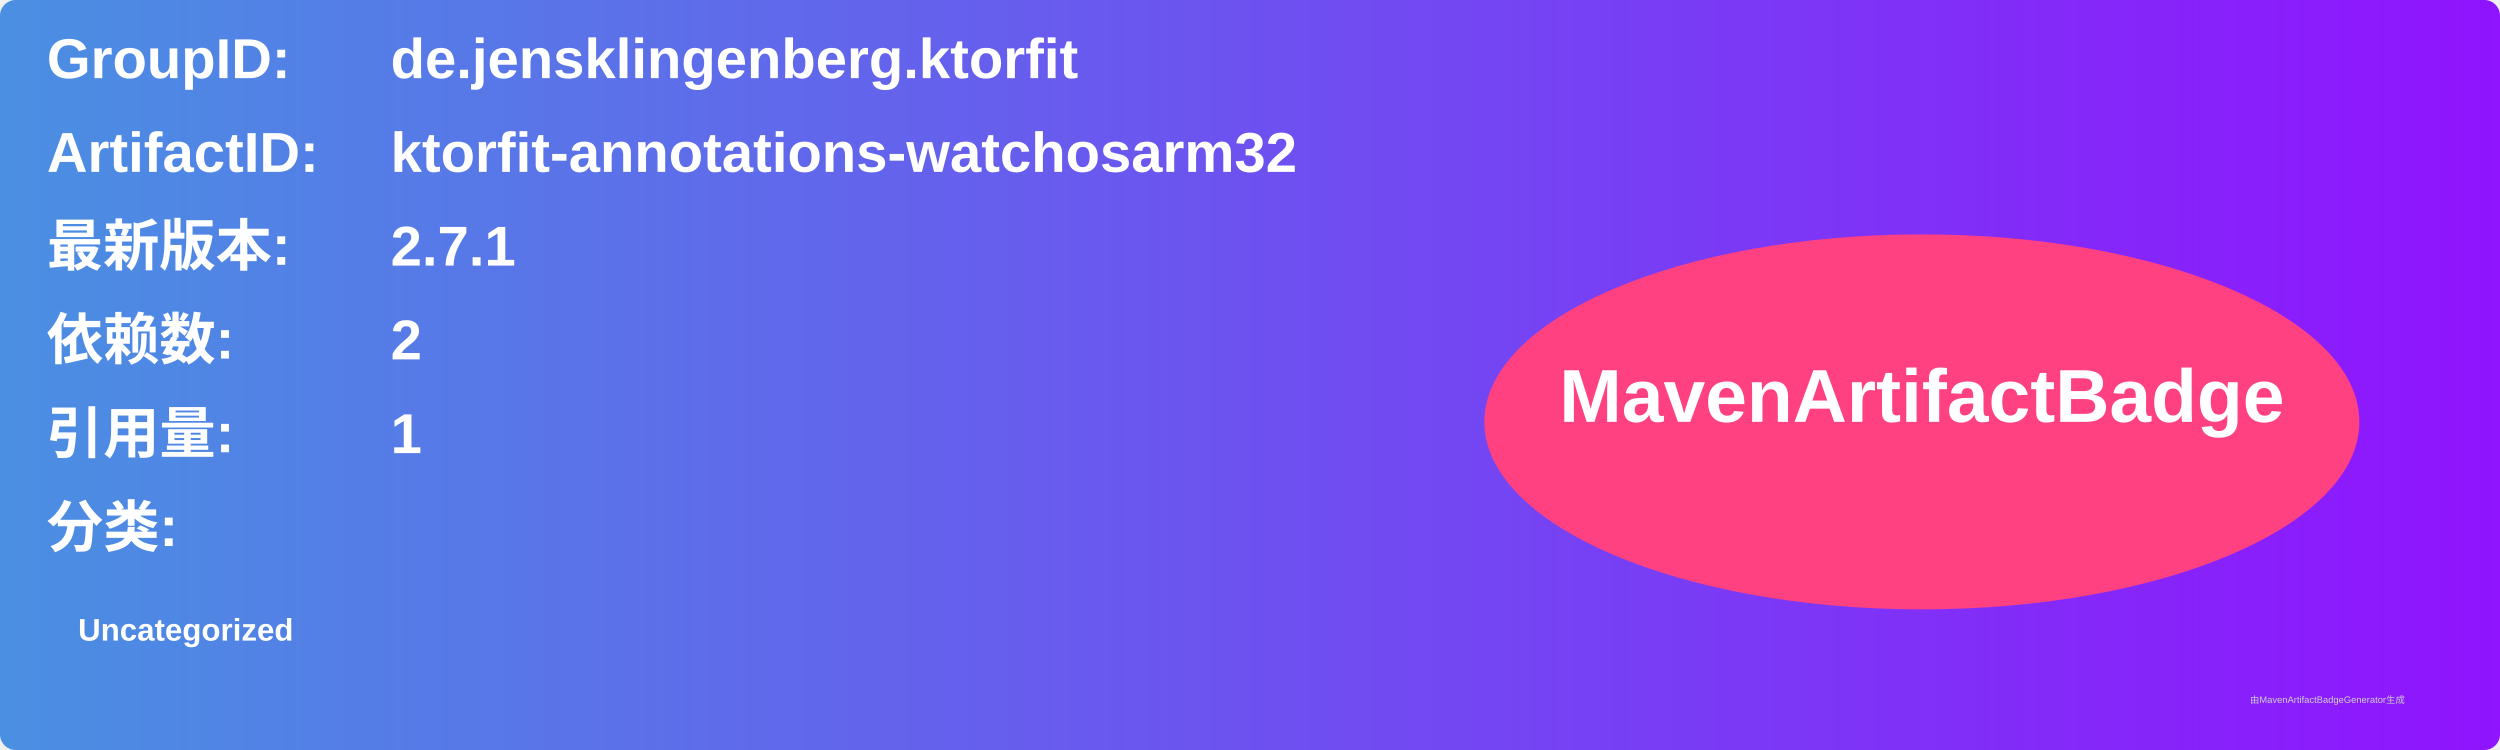
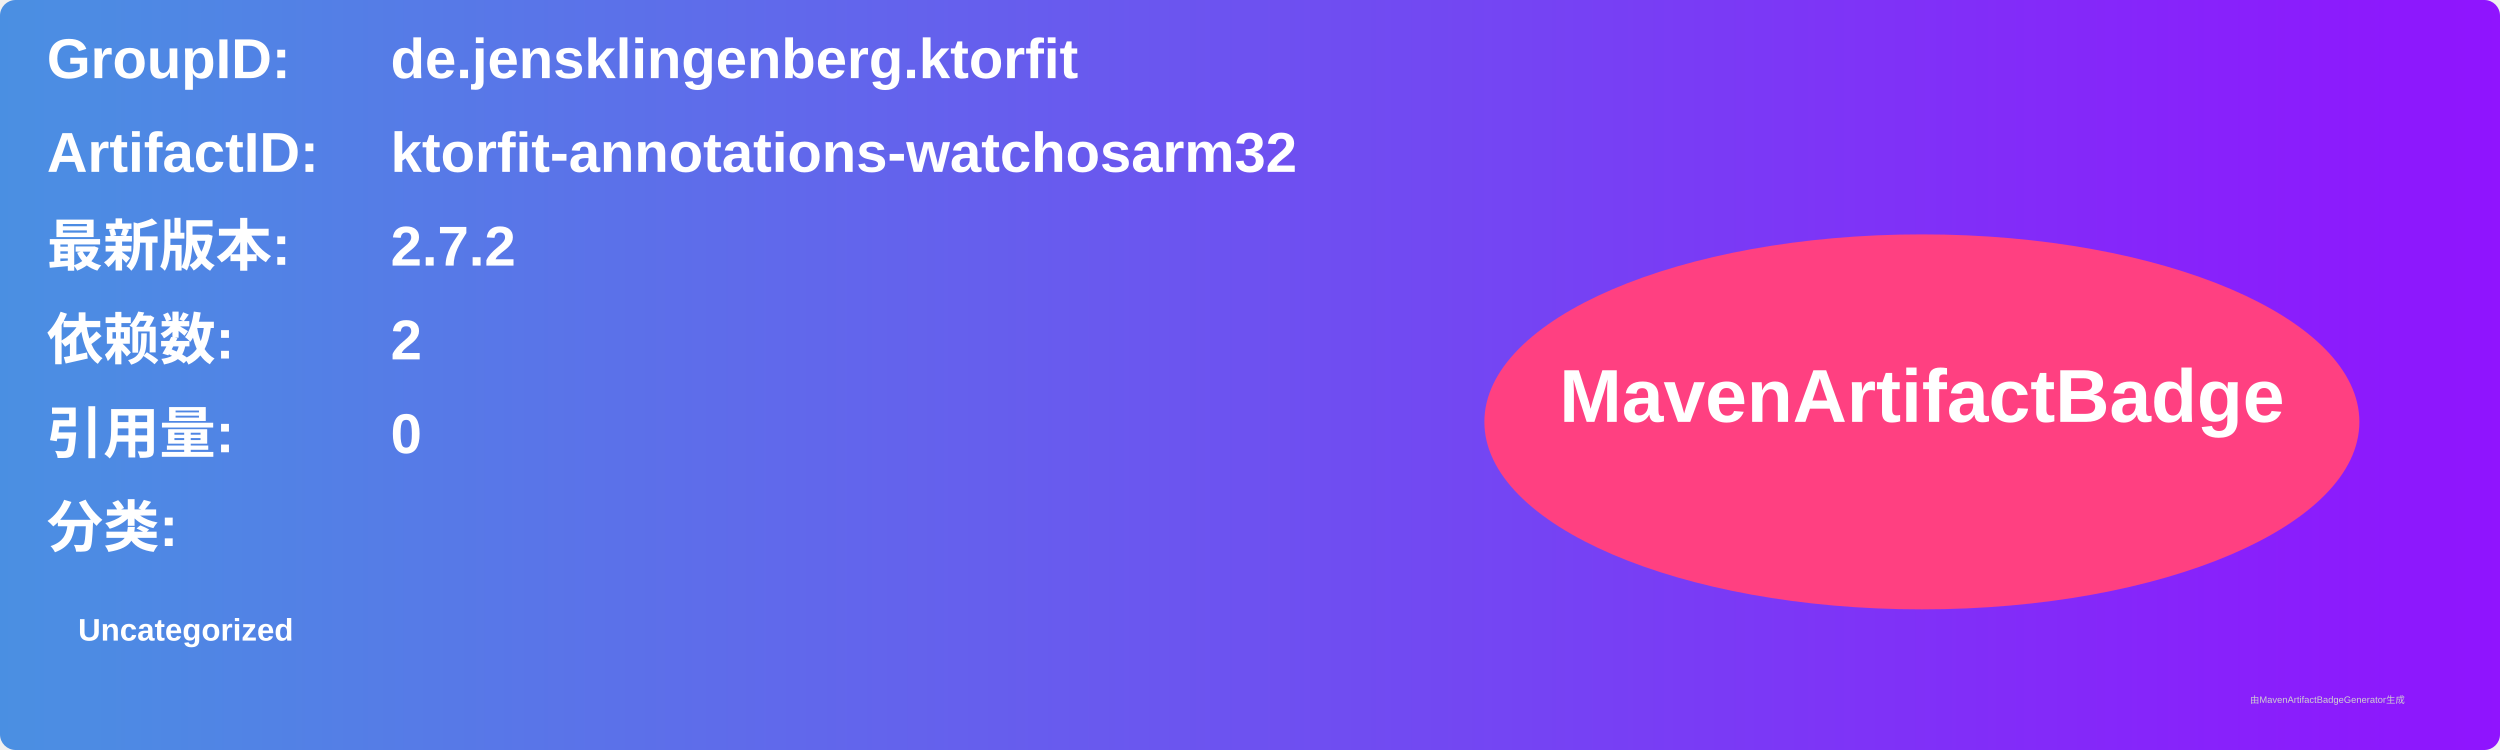
<svg xmlns="http://www.w3.org/2000/svg" width="800" height="240" viewBox="0 0 800 240">
  <linearGradient id="grad" x1="0%" y1="0%" x2="100%" y2="0%">
    <stop offset="0%" stop-color="#4a90e2" />
    <stop offset="100%" stop-color="#9013fe" />
  </linearGradient>
  <rect width="100%" height="100%" rx="5" ry="5" fill="url(#grad)" />
  <g transform="translate(15, 15)">
    <text x="0" y="10" font-family="Arial" font-size="18" fill="white" font-weight="bold" width="260">GroupID:</text>
    <text x="110" y="10" font-family="Arial" font-size="18" fill="white" font-weight="bold" width="460">de.jensklingenberg.ktorfit</text>
    <text x="0" y="40" font-family="Arial" font-size="18" fill="white" font-weight="bold" width="260">ArtifactID:</text>
    <text x="110" y="40" font-family="Arial" font-size="18" fill="white" font-weight="bold" width="460">ktorfit-annotations-watchosarm32</text>
    <text x="0" y="70" font-family="Arial" font-size="18" fill="white" font-weight="bold">最新版本:</text>
    <text x="110" y="70" font-family="Arial" font-size="18" fill="white" font-weight="bold">
-       <tspan font-weight="bold">2.7.1</tspan>
+       <tspan font-weight="bold">2.7.2</tspan>
    </text>
    <text x="0" y="100" font-family="Arial" font-size="18" fill="white" font-weight="bold">依赖数: </text>
    <text x="110" y="100" font-family="Arial" font-size="18" fill="white">
      <tspan font-weight="bold">2</tspan>
    </text>
    <text x="0" y="130" font-family="Arial" font-size="18" fill="white" font-weight="bold">引用量: </text>
    <text x="110" y="130" font-family="Arial" font-size="18" fill="white">
-       <tspan font-weight="bold">1</tspan>
+       <tspan font-weight="bold">0</tspan>
    </text>
    <text x="0" y="160" font-family="Arial" font-size="18" fill="white" font-weight="bold">分类:</text>
    <text x="10" y="190" font-family="Arial" font-size="10" fill="white">
      <tspan font-weight="bold">Uncategorized</tspan>
    </text>
    <ellipse cx="600" cy="120" rx="140" ry="60" fill="#ff4081" />
    <text x="600" y="120" text-anchor="middle" font-family="Arial" font-size="24" fill="white" font-weight="bold">MavenArtifactBadge</text>
  </g>
  <text x="720" y="225" font-family="Arial" font-size="3" fill="#d0d0d0">由MavenArtifactBadgeGenerator生成</text>
</svg>
